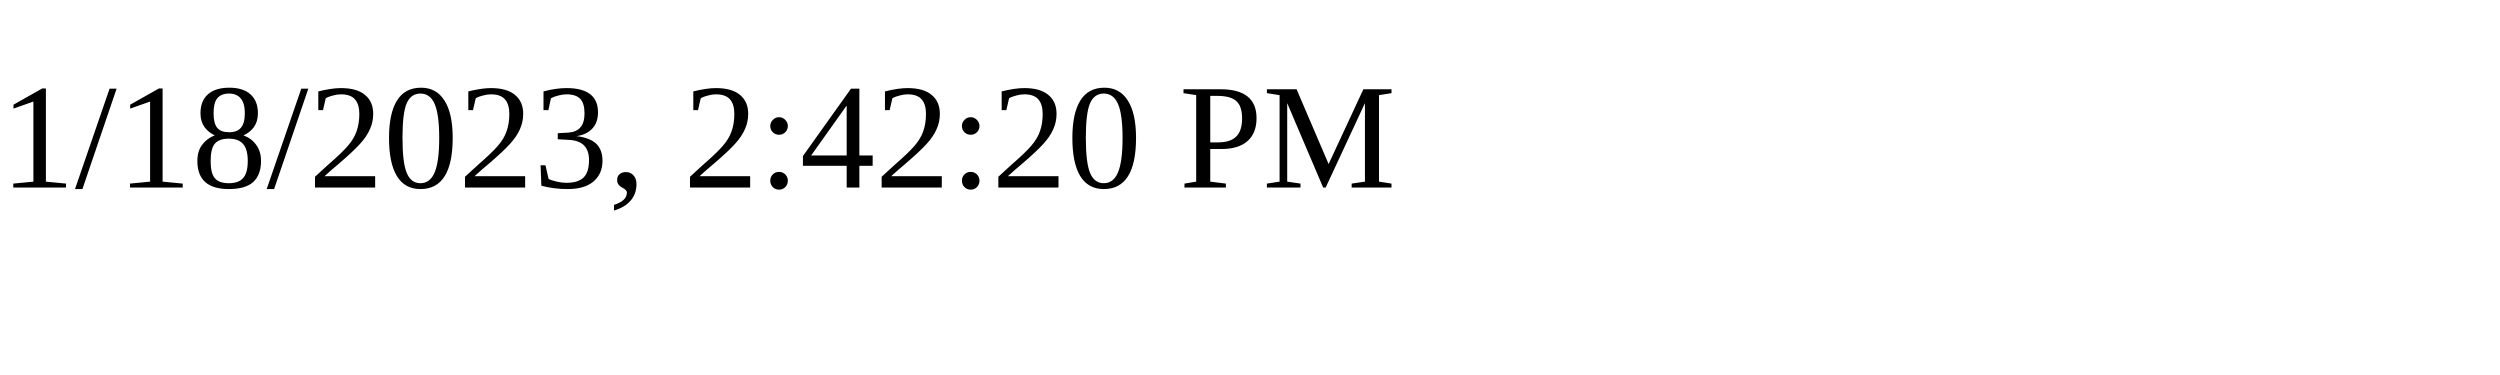
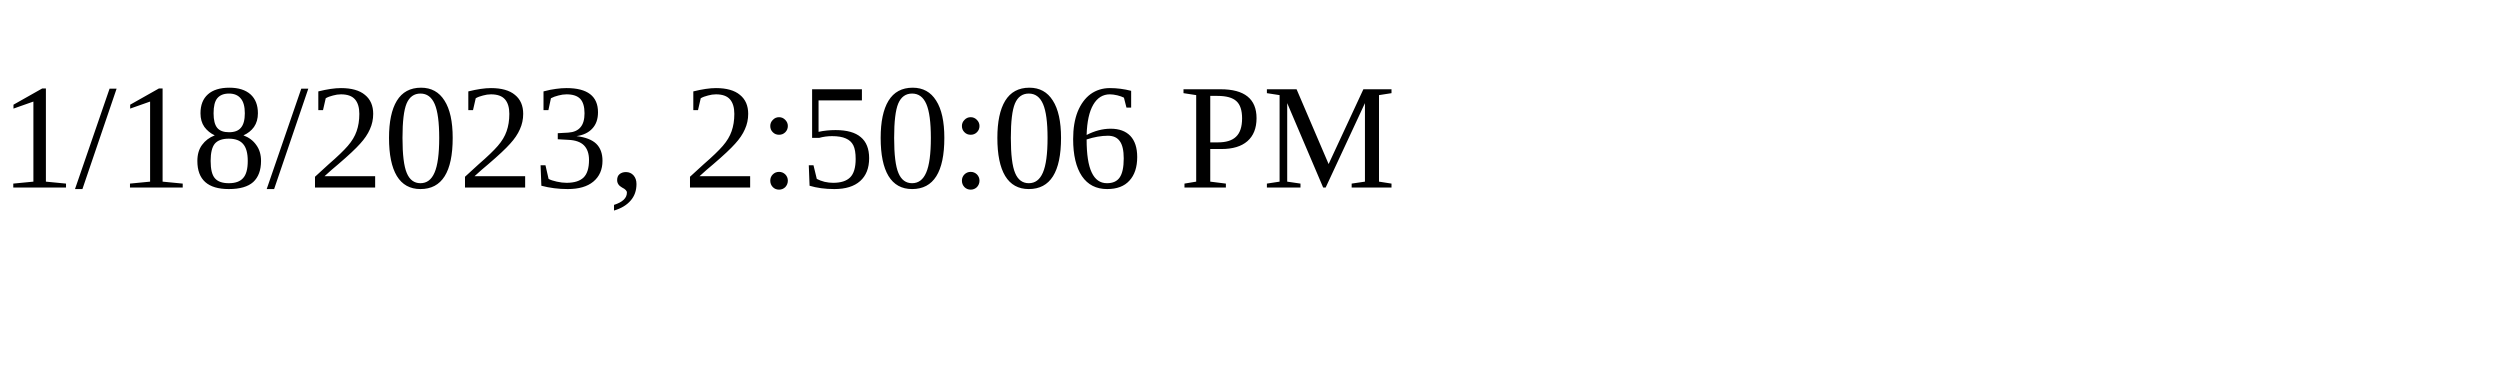
<svg xmlns="http://www.w3.org/2000/svg" height="30" width="200">
-   <text x="0" y="15">1/18/2023, 2:42:20 PM</text>
+   <text x="0" y="15">1/18/2023, 2:50:06 PM</text>
</svg>
